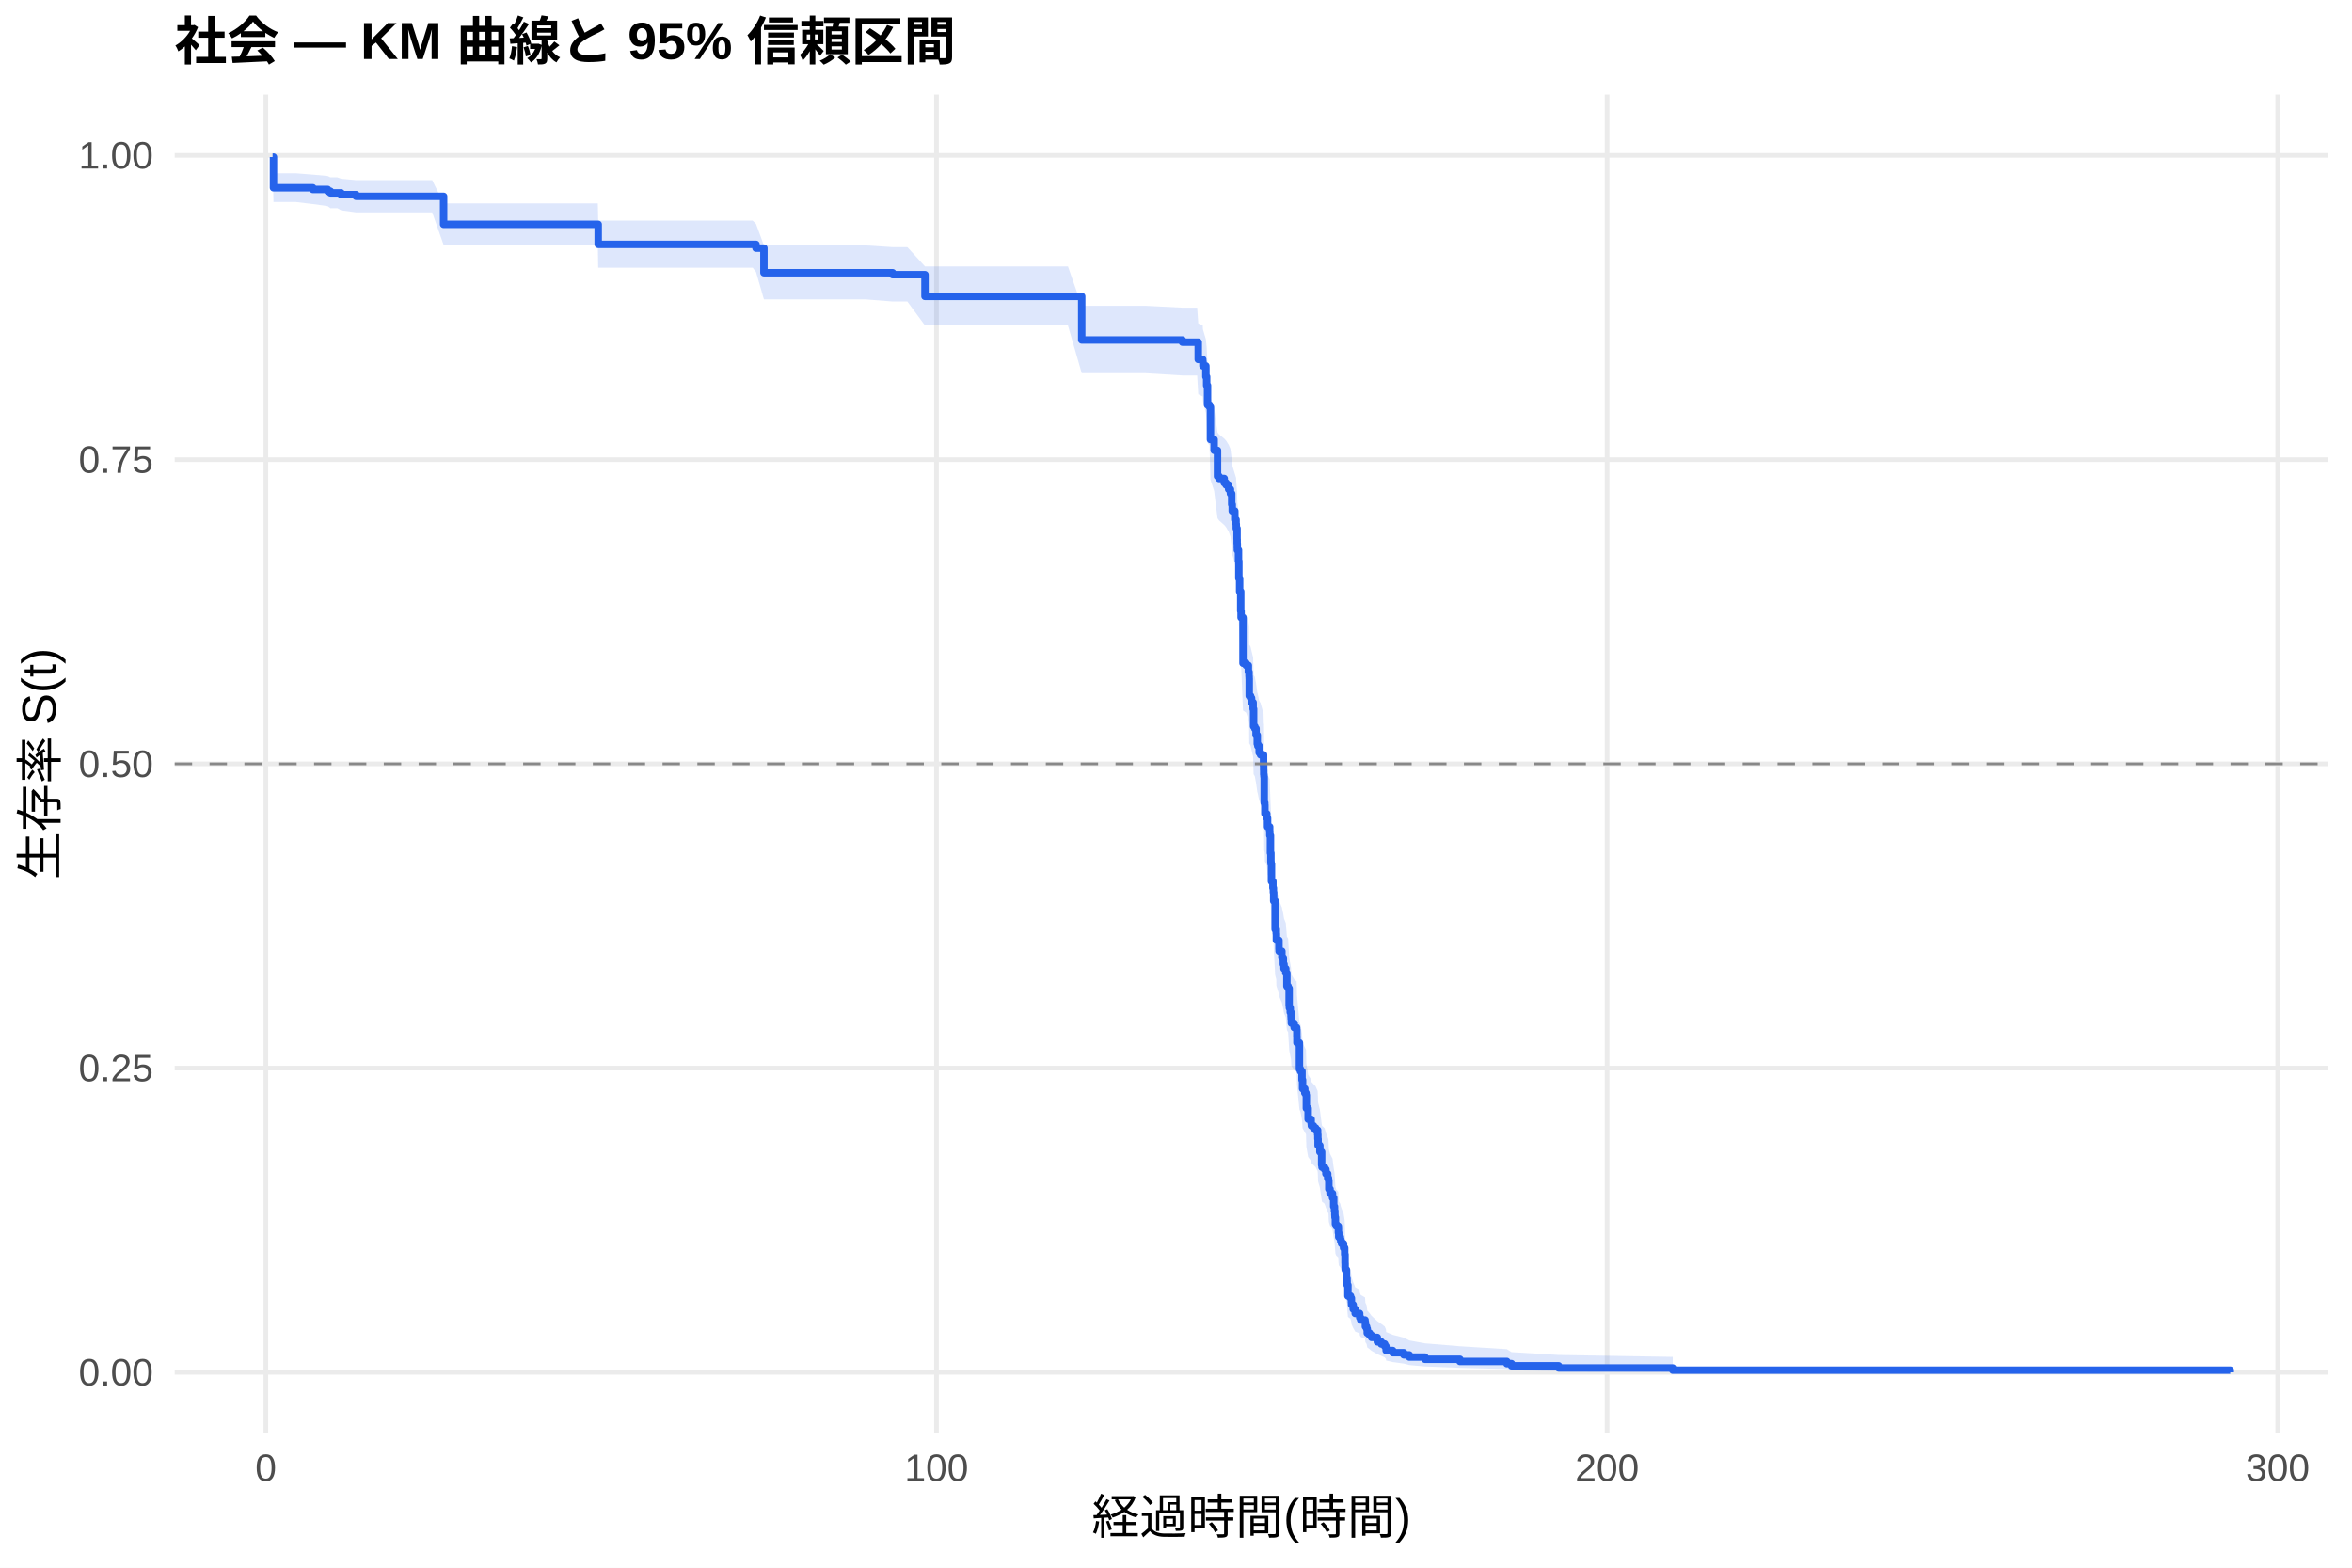
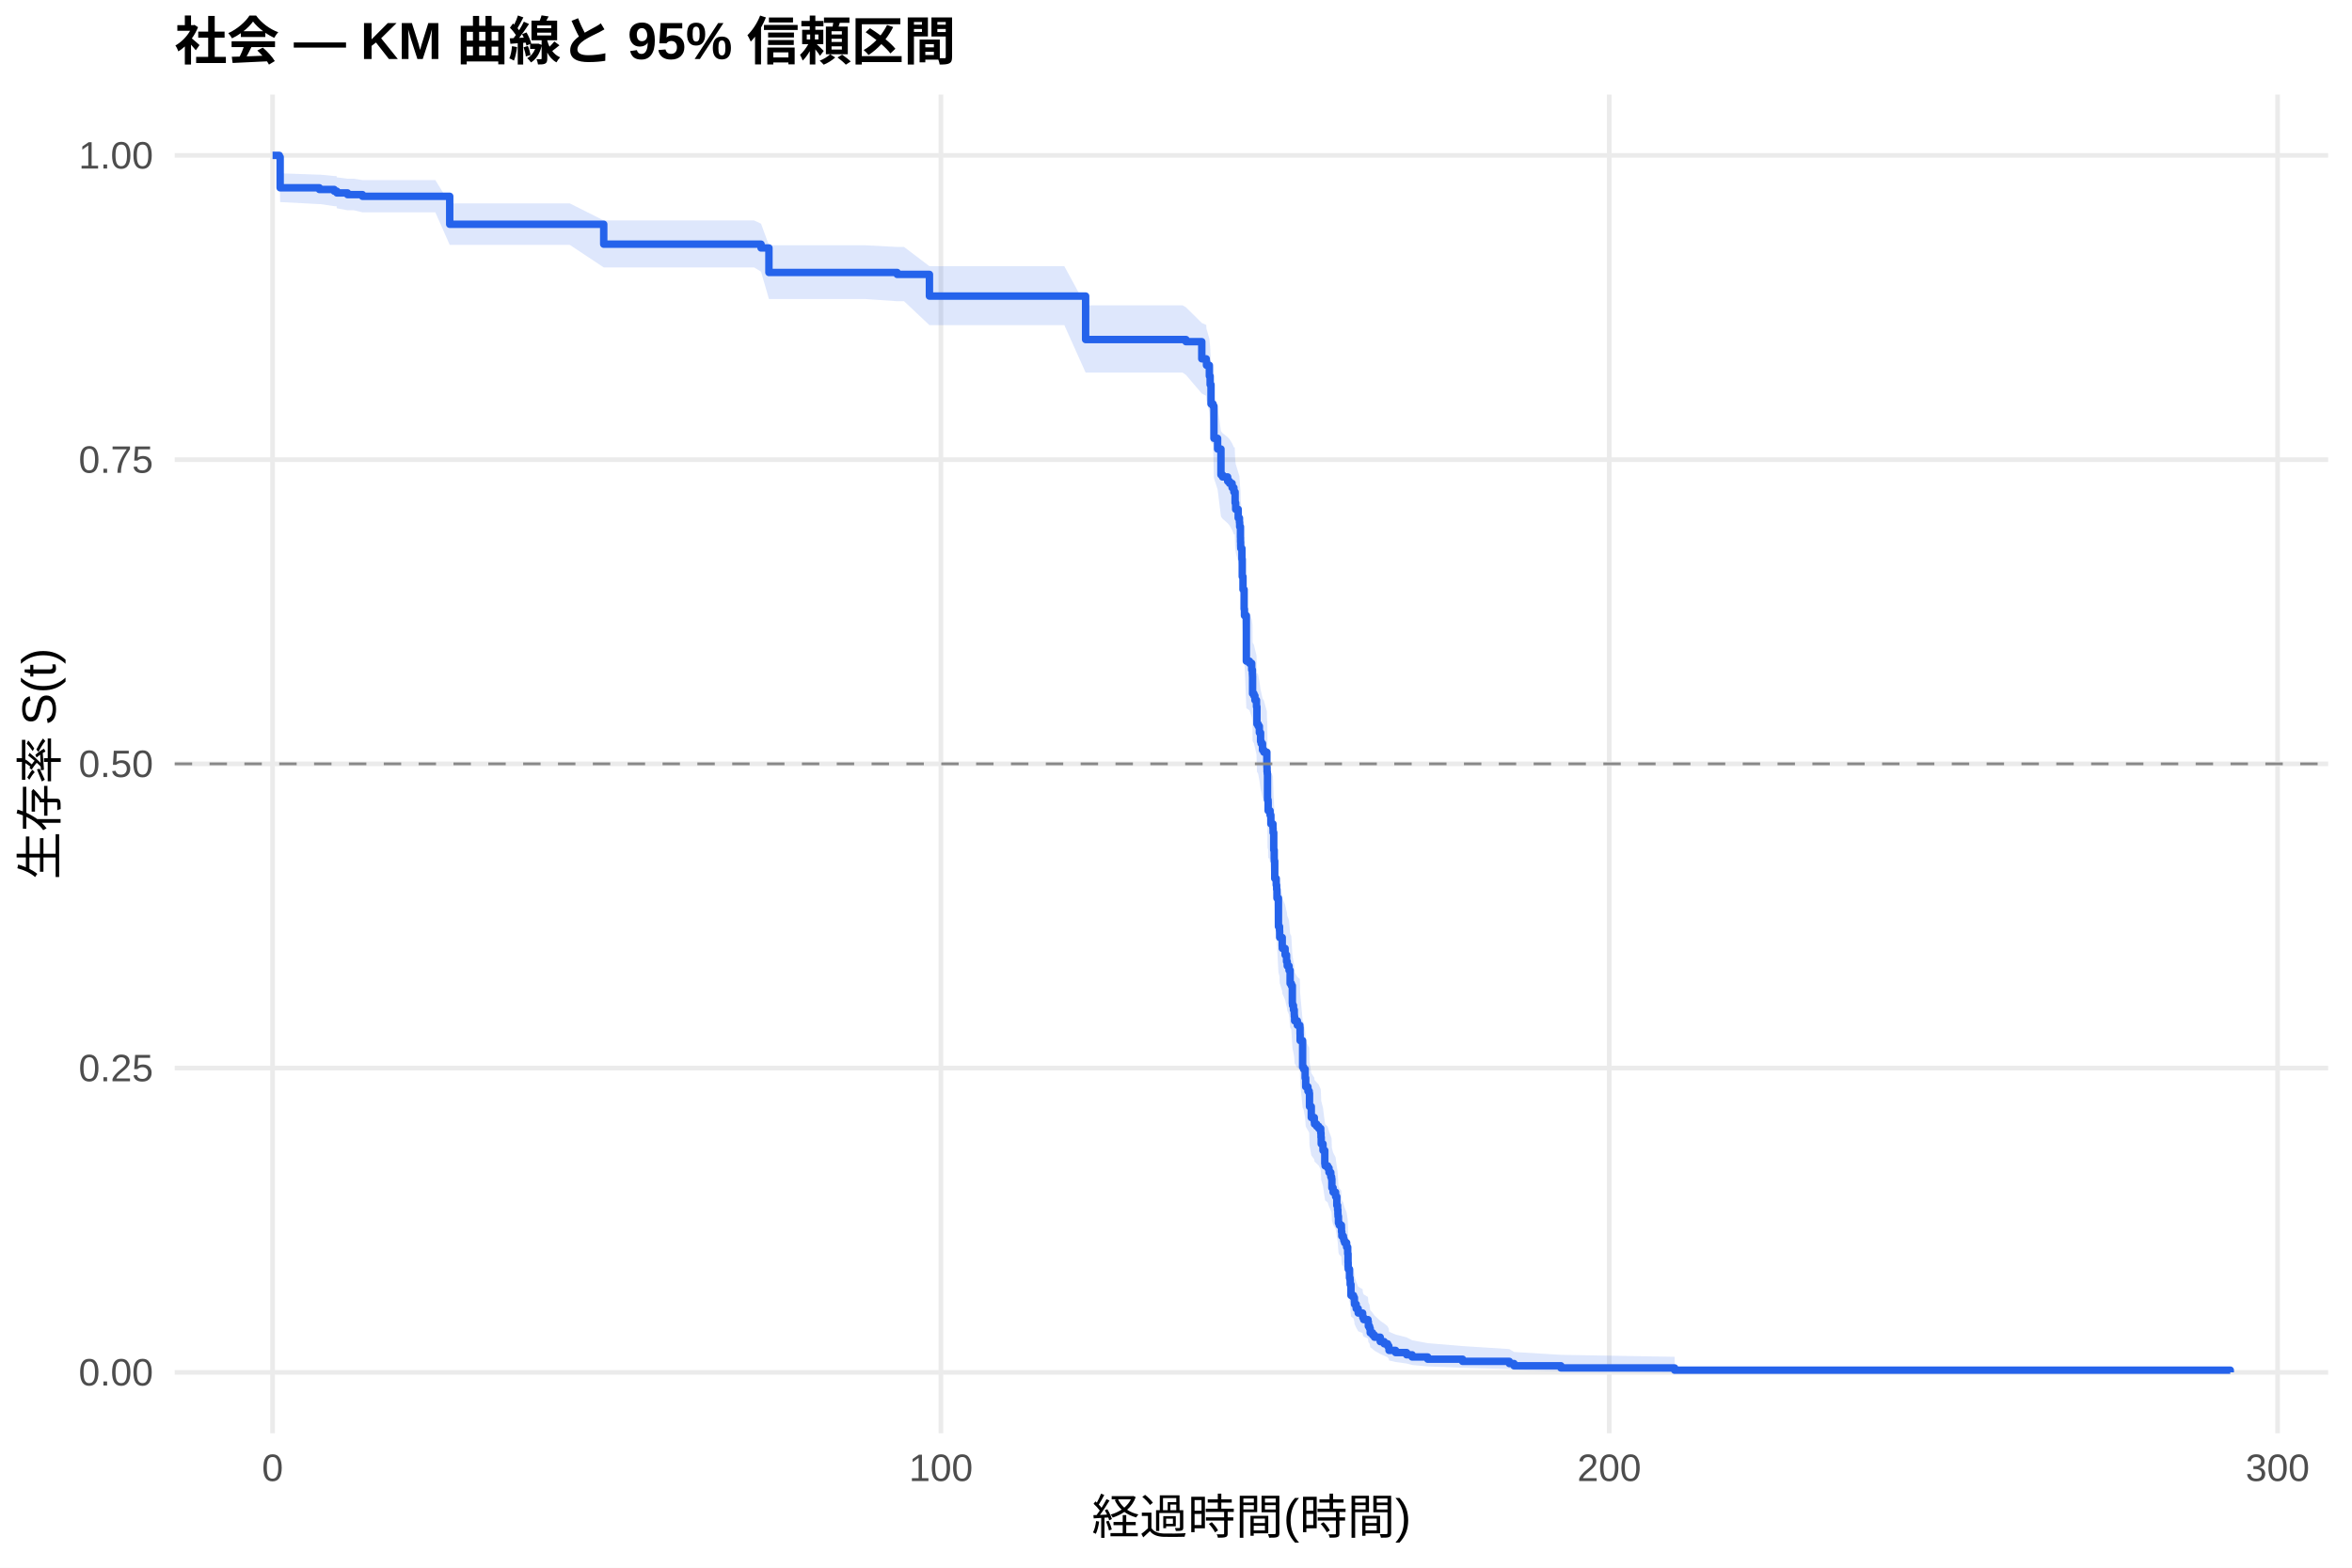
<svg xmlns="http://www.w3.org/2000/svg" width="540.00pt" height="360.00pt" viewBox="0 0 540.00 360.00">
  <g class="svglite">
    <defs>
      <style type="text/css">
    .svglite line, .svglite polyline, .svglite polygon, .svglite path, .svglite rect, .svglite circle {
      fill: none;
      stroke: #000000;
      stroke-linecap: round;
      stroke-linejoin: round;
      stroke-miterlimit: 10.00;
    }
    .svglite text {
      white-space: pre;
    }
    .svglite g.glyphgroup path {
      fill: inherit;
      stroke: none;
    }
  </style>
    </defs>
    <rect width="100%" height="100%" style="stroke: none; fill: #FFFFFF;" />
    <defs>
      <clipPath id="cpMC4wMHw1NDAuMDB8MC4wMHwzNjAuMDA=">
        <rect x="0.00" y="0.00" width="540.00" height="360.00" />
      </clipPath>
    </defs>
    <g clip-path="url(#cpMC4wMHw1NDAuMDB8MC4wMHwzNjAuMDA=)">
      <rect x="0" y="0.00" width="540.00" height="360.00" style="stroke-width: 1.07; stroke: none; fill: #FFFFFF;" />
    </g>
    <defs>
      <clipPath id="cpNDAuMTF8NTM0LjUyfDIxLjcxfDMyOS4xMg==">
        <rect x="40.11" y="21.71" width="494.41" height="307.41" />
      </clipPath>
    </defs>
    <g clip-path="url(#cpNDAuMTF8NTM0LjUyfDIxLjcxfDMyOS4xMg==)">
      <polyline points="40.11,315.14 534.52,315.14 " style="stroke-width: 1.07; stroke: #EBEBEB; stroke-linecap: butt;" />
      <polyline points="40.11,245.28 534.52,245.28 " style="stroke-width: 1.07; stroke: #EBEBEB; stroke-linecap: butt;" />
      <polyline points="40.11,175.41 534.52,175.41 " style="stroke-width: 1.07; stroke: #EBEBEB; stroke-linecap: butt;" />
      <polyline points="40.11,105.55 534.52,105.55 " style="stroke-width: 1.07; stroke: #EBEBEB; stroke-linecap: butt;" />
      <polyline points="40.11,35.68 534.52,35.68 " style="stroke-width: 1.07; stroke: #EBEBEB; stroke-linecap: butt;" />
-       <polyline points="61.04,329.12 61.04,21.71 " style="stroke-width: 1.07; stroke: #EBEBEB; stroke-linecap: butt;" />
-       <polyline points="215.01,329.12 215.01,21.71 " style="stroke-width: 1.07; stroke: #EBEBEB; stroke-linecap: butt;" />
-       <polyline points="368.98,329.12 368.98,21.71 " style="stroke-width: 1.07; stroke: #EBEBEB; stroke-linecap: butt;" />
-       <polyline points="522.95,329.12 522.95,21.71 " style="stroke-width: 1.07; stroke: #EBEBEB; stroke-linecap: butt;" />
-       <polygon points="62.58,35.68 62.79,39.80 64.23,39.80 67.92,39.80 71.82,40.11 71.90,40.11 75.23,40.42 75.85,40.73 77.47,40.73 78.31,41.05 81.75,41.37 82.86,41.37 90.68,41.37 99.23,41.37 101.85,46.71 114.32,46.71 121.66,46.71 129.48,46.71 137.26,46.71 137.34,50.66 142.29,50.66 147.47,50.66 155.66,50.66 164.13,50.66 172.80,50.66 173.57,51.41 175.39,56.36 176.42,56.36 189.69,56.36 198.67,56.36 204.93,56.76 208.32,56.76 212.37,61.18 213.27,61.18 226.59,61.18 235.59,61.18 245.19,61.18 248.35,70.21 248.76,70.21 262.85,70.21 271.47,70.65 274.86,70.65 275.11,74.27 276.14,74.73 276.19,75.64 276.86,77.92 277.04,79.75 277.24,83.89 277.70,84.36 277.91,91.32 278.76,93.66 279.53,99.29 279.89,99.76 281.07,100.71 281.50,101.18 282.09,102.12 282.50,103.07 282.79,105.43 282.81,105.43 282.91,106.86 283.50,108.77 283.79,109.72 283.84,110.68 284.02,113.07 284.04,114.03 284.07,114.99 284.09,115.47 284.35,117.88 284.43,121.73 284.61,124.63 284.86,128.99 284.94,130.45 285.38,140.69 286.10,141.18 286.61,142.65 286.76,143.63 286.79,144.12 286.81,148.05 286.84,148.05 287.12,148.54 287.35,149.53 287.71,151.01 287.82,154.97 288.10,155.46 288.38,156.95 288.66,158.94 288.79,159.43 289.10,160.92 289.41,161.42 290.10,163.91 290.13,164.91 290.15,165.91 290.20,166.40 290.25,172.40 290.38,172.90 290.41,174.91 290.84,175.91 291.02,177.92 291.51,178.93 291.54,179.93 291.69,183.96 291.79,185.98 291.82,186.49 291.92,190.54 292.25,192.06 292.36,193.07 292.43,195.10 292.77,201.72 293.02,202.74 293.05,204.27 293.64,206.32 293.67,206.83 294.31,208.37 294.64,209.90 294.80,210.93 295.21,211.96 295.46,215.04 295.74,215.56 295.98,219.68 296.03,220.20 296.23,221.23 296.41,222.27 296.44,222.79 296.49,223.82 297.13,224.86 297.70,225.38 297.75,226.93 297.77,228.49 298.34,234.75 298.57,235.27 298.93,237.36 299.06,239.46 299.57,240.51 299.85,241.04 299.93,244.20 300.34,246.83 301.03,247.89 301.08,248.42 301.57,248.95 302.06,249.48 302.52,250.54 302.57,251.60 302.62,253.20 303.03,254.79 303.44,258.00 303.52,258.53 304.11,259.07 304.42,260.14 304.83,261.21 305.01,261.75 305.09,263.90 305.37,264.98 305.93,266.06 306.21,268.23 306.39,269.32 306.47,270.40 306.50,270.95 306.60,272.58 306.78,273.13 307.27,273.68 307.29,274.77 307.37,275.87 307.73,276.42 307.83,276.97 308.01,277.52 308.47,278.63 308.73,280.29 308.81,282.51 308.83,283.63 308.86,284.19 309.14,286.44 309.27,287.00 309.29,288.13 309.47,290.98 310.06,291.55 310.27,292.70 310.30,293.28 310.68,294.44 311.14,295.60 312.17,296.18 312.19,296.77 312.40,297.36 313.40,297.95 313.48,299.14 313.76,299.73 313.91,300.94 314.45,301.54 314.89,302.15 316.22,303.38 317.12,304.00 317.92,304.62 318.20,305.25 318.25,305.88 319.76,306.52 322.30,307.17 323.56,307.82 327.15,308.48 335.19,309.15 345.96,309.82 347.04,310.50 357.85,311.15 384.05,311.59 384.05,315.07 357.85,314.89 347.04,314.66 345.96,314.39 335.19,314.10 327.15,313.79 323.56,313.46 322.30,313.13 319.76,312.78 318.25,312.43 318.20,312.07 317.92,311.71 317.12,311.34 316.22,310.96 314.89,310.19 314.45,309.81 313.91,309.42 313.76,308.62 313.48,308.22 313.40,307.42 312.40,307.01 312.19,306.60 312.17,306.19 311.14,305.78 310.68,304.94 310.30,304.11 310.27,303.68 310.06,302.84 309.47,302.41 309.29,300.27 309.27,299.40 309.14,298.97 308.86,297.22 308.83,296.78 308.81,295.90 308.73,294.13 308.47,292.80 308.01,291.91 307.83,291.46 307.73,291.01 307.37,290.56 307.29,289.66 307.27,288.76 306.78,288.31 306.60,287.86 306.50,286.50 306.47,286.05 306.39,285.14 306.21,284.23 305.93,282.40 305.37,281.48 305.09,280.56 305.01,278.72 304.83,278.26 304.42,277.34 304.11,276.41 303.52,275.95 303.44,275.48 303.03,272.70 302.62,271.30 302.57,269.90 302.52,268.96 302.06,268.02 301.57,267.55 301.08,267.09 301.03,266.62 300.34,265.68 299.93,263.32 299.85,260.49 299.57,260.01 299.06,259.07 298.93,257.17 298.57,255.27 298.34,254.79 297.77,249.06 297.75,247.63 297.70,246.19 297.13,245.71 296.49,244.75 296.44,243.79 296.41,243.31 296.23,242.34 296.03,241.38 295.98,240.90 295.74,237.03 295.46,236.55 295.21,233.64 294.80,232.67 294.64,231.70 294.31,230.24 293.67,228.78 293.64,228.30 293.05,226.35 293.02,224.88 292.77,223.91 292.43,217.54 292.36,215.58 292.25,214.60 291.92,213.12 291.82,209.18 291.79,208.68 291.69,206.71 291.54,202.75 291.51,201.76 291.02,200.77 290.84,198.78 290.41,197.79 290.38,195.80 290.25,195.30 290.20,189.32 290.15,188.82 290.13,187.82 290.10,186.82 289.41,184.31 289.10,183.81 288.79,182.30 288.66,181.80 288.38,179.79 288.10,178.28 287.82,177.78 287.71,173.75 287.35,172.24 287.12,171.23 286.84,170.72 286.81,170.72 286.79,166.69 286.76,166.18 286.61,165.17 286.10,163.65 285.38,163.15 284.94,152.48 284.86,150.95 284.61,146.35 284.43,143.28 284.35,139.17 284.09,136.60 284.07,136.08 284.04,135.05 284.02,134.02 283.84,131.44 283.79,130.40 283.50,129.37 282.91,127.29 282.81,125.73 282.79,125.73 282.50,123.15 282.09,122.11 281.50,121.07 281.07,120.55 279.89,119.52 279.53,119.00 278.76,112.74 277.91,110.13 277.70,102.23 277.24,101.71 277.04,96.93 276.86,94.80 276.19,92.13 276.14,91.06 275.11,90.53 274.86,86.22 271.47,86.22 262.85,85.69 248.76,85.69 248.35,85.69 245.19,74.74 235.59,74.74 226.59,74.74 213.27,74.74 212.37,74.74 208.32,69.24 204.93,69.24 198.67,68.74 189.69,68.74 176.42,68.74 175.39,68.74 173.57,62.45 172.80,61.47 164.13,61.47 155.66,61.47 147.47,61.47 142.29,61.47 137.34,61.47 137.26,56.25 129.48,56.25 121.66,56.25 114.32,56.25 101.85,56.25 99.23,48.77 90.68,48.77 82.86,48.77 81.75,48.77 78.31,48.30 77.47,47.82 75.85,47.82 75.23,47.35 71.90,46.87 71.82,46.87 67.92,46.40 64.23,46.40 62.79,46.40 62.58,36.84 " style="stroke-width: 0.00; stroke: none; stroke-linecap: butt; fill: #2563EB; fill-opacity: 0.15;" />
-       <polyline points="62.58,35.68 62.79,39.80 64.23,39.80 67.92,39.80 71.82,40.11 71.90,40.11 75.23,40.42 75.85,40.73 77.47,40.73 78.31,41.05 81.75,41.37 82.86,41.37 90.68,41.37 99.23,41.37 101.85,46.71 114.32,46.71 121.66,46.71 129.48,46.71 137.26,46.71 137.34,50.66 142.29,50.66 147.47,50.66 155.66,50.66 164.13,50.66 172.80,50.66 173.57,51.41 175.39,56.36 176.42,56.36 189.69,56.36 198.67,56.36 204.93,56.76 208.32,56.76 212.37,61.18 213.27,61.18 226.59,61.18 235.59,61.18 245.19,61.18 248.35,70.21 248.76,70.21 262.85,70.21 271.47,70.65 274.86,70.65 275.11,74.27 276.14,74.73 276.19,75.64 276.86,77.92 277.04,79.75 277.24,83.89 277.70,84.36 277.91,91.32 278.76,93.66 279.53,99.29 279.89,99.76 281.07,100.71 281.50,101.18 282.09,102.12 282.50,103.07 282.79,105.43 282.81,105.43 282.91,106.86 283.50,108.77 283.79,109.72 283.84,110.68 284.02,113.07 284.04,114.03 284.07,114.99 284.09,115.47 284.35,117.88 284.43,121.73 284.61,124.63 284.86,128.99 284.94,130.45 285.38,140.69 286.10,141.18 286.61,142.65 286.76,143.63 286.79,144.12 286.81,148.05 286.84,148.05 287.12,148.54 287.35,149.53 287.71,151.01 287.82,154.97 288.10,155.46 288.38,156.95 288.66,158.94 288.79,159.43 289.10,160.92 289.41,161.42 290.10,163.91 290.13,164.91 290.15,165.91 290.20,166.40 290.25,172.40 290.38,172.90 290.41,174.91 290.84,175.91 291.02,177.92 291.51,178.93 291.54,179.93 291.69,183.96 291.79,185.98 291.82,186.49 291.92,190.54 292.25,192.06 292.36,193.07 292.43,195.10 292.77,201.72 293.02,202.74 293.05,204.27 293.64,206.32 293.67,206.83 294.31,208.37 294.64,209.90 294.80,210.93 295.21,211.96 295.46,215.04 295.74,215.56 295.98,219.68 296.03,220.20 296.23,221.23 296.41,222.27 296.44,222.79 296.49,223.82 297.13,224.86 297.70,225.38 297.75,226.93 297.77,228.49 298.34,234.75 298.57,235.27 298.93,237.36 299.06,239.46 299.57,240.51 299.85,241.04 299.93,244.20 300.34,246.83 301.03,247.89 301.08,248.42 301.57,248.95 302.06,249.48 302.52,250.54 302.57,251.60 302.62,253.20 303.03,254.79 303.44,258.00 303.52,258.53 304.11,259.07 304.42,260.14 304.83,261.21 305.01,261.75 305.09,263.90 305.37,264.98 305.93,266.06 306.21,268.23 306.39,269.32 306.47,270.40 306.50,270.95 306.60,272.58 306.78,273.13 307.27,273.68 307.29,274.77 307.37,275.87 307.73,276.42 307.83,276.97 308.01,277.52 308.47,278.63 308.73,280.29 308.81,282.51 308.83,283.63 308.86,284.19 309.14,286.44 309.27,287.00 309.29,288.13 309.47,290.98 310.06,291.55 310.27,292.70 310.30,293.28 310.68,294.44 311.14,295.60 312.17,296.18 312.19,296.77 312.40,297.36 313.40,297.95 313.48,299.14 313.76,299.73 313.91,300.94 314.45,301.54 314.89,302.15 316.22,303.38 317.12,304.00 317.92,304.62 318.20,305.25 318.25,305.88 319.76,306.52 322.30,307.17 323.56,307.82 327.15,308.48 335.19,309.15 345.96,309.82 347.04,310.50 357.85,311.15 384.05,311.59 " style="stroke-width: 1.07; stroke: none; stroke-linecap: butt;" />
-       <polyline points="384.05,315.07 357.85,314.89 347.04,314.66 345.96,314.39 335.19,314.10 327.15,313.79 323.56,313.46 322.30,313.13 319.76,312.78 318.25,312.43 318.20,312.07 317.92,311.71 317.12,311.34 316.22,310.96 314.89,310.19 314.45,309.81 313.91,309.42 313.76,308.62 313.48,308.22 313.40,307.42 312.40,307.01 312.19,306.60 312.17,306.19 311.14,305.78 310.68,304.94 310.30,304.11 310.27,303.68 310.06,302.84 309.47,302.41 309.29,300.27 309.27,299.40 309.14,298.97 308.86,297.22 308.83,296.78 308.81,295.90 308.73,294.13 308.47,292.80 308.01,291.91 307.83,291.46 307.73,291.01 307.37,290.56 307.29,289.66 307.27,288.76 306.78,288.31 306.60,287.86 306.50,286.50 306.47,286.05 306.39,285.14 306.21,284.23 305.93,282.40 305.37,281.48 305.09,280.56 305.01,278.72 304.83,278.26 304.42,277.34 304.11,276.41 303.52,275.95 303.44,275.48 303.03,272.70 302.62,271.30 302.57,269.90 302.52,268.96 302.06,268.02 301.57,267.55 301.08,267.09 301.03,266.62 300.34,265.68 299.93,263.32 299.85,260.49 299.57,260.01 299.06,259.07 298.93,257.17 298.57,255.27 298.34,254.79 297.77,249.06 297.75,247.63 297.70,246.19 297.13,245.71 296.49,244.75 296.44,243.79 296.41,243.31 296.23,242.34 296.03,241.38 295.98,240.90 295.74,237.03 295.46,236.55 295.21,233.64 294.80,232.67 294.64,231.70 294.31,230.24 293.67,228.78 293.64,228.30 293.05,226.35 293.02,224.88 292.77,223.91 292.43,217.54 292.36,215.58 292.25,214.60 291.92,213.12 291.82,209.18 291.79,208.68 291.69,206.71 291.54,202.75 291.51,201.76 291.02,200.77 290.84,198.78 290.41,197.79 290.38,195.80 290.25,195.30 290.20,189.32 290.15,188.82 290.13,187.82 290.10,186.82 289.41,184.31 289.10,183.81 288.79,182.30 288.66,181.80 288.38,179.79 288.10,178.28 287.82,177.78 287.71,173.75 287.35,172.24 287.12,171.23 286.84,170.72 286.81,170.72 286.79,166.69 286.76,166.18 286.61,165.17 286.10,163.65 285.38,163.15 284.94,152.48 284.86,150.95 284.61,146.35 284.43,143.28 284.35,139.17 284.09,136.60 284.07,136.08 284.04,135.05 284.02,134.02 283.84,131.44 283.79,130.40 283.50,129.37 282.91,127.29 282.81,125.73 282.79,125.73 282.50,123.15 282.09,122.11 281.50,121.07 281.07,120.55 279.89,119.52 279.53,119.00 278.76,112.74 277.91,110.13 277.70,102.23 277.24,101.71 277.04,96.93 276.86,94.80 276.19,92.13 276.14,91.06 275.11,90.53 274.86,86.22 271.47,86.22 262.85,85.69 248.76,85.69 248.35,85.69 245.19,74.74 235.59,74.74 226.59,74.74 213.27,74.74 212.37,74.74 208.32,69.24 204.93,69.24 198.67,68.74 189.69,68.74 176.42,68.74 175.39,68.74 173.57,62.45 172.80,61.47 164.13,61.47 155.66,61.47 147.47,61.47 142.29,61.47 137.34,61.47 137.26,56.25 129.48,56.25 121.66,56.25 114.32,56.25 101.85,56.25 99.23,48.77 90.68,48.77 82.86,48.77 81.75,48.77 78.31,48.30 77.47,47.82 75.85,47.82 75.23,47.35 71.90,46.87 71.82,46.87 67.92,46.40 64.23,46.40 62.79,46.40 62.58,36.84 " style="stroke-width: 1.07; stroke: none; stroke-linecap: butt;" />
-       <polyline points="62.58,36.07 62.79,36.07 62.79,43.12 64.23,43.12 64.23,43.12 67.92,43.12 67.92,43.12 71.82,43.12 71.82,43.51 71.90,43.51 71.90,43.51 75.23,43.51 75.23,43.91 75.85,43.91 75.85,44.30 77.47,44.30 77.47,44.30 78.31,44.30 78.31,44.70 81.75,44.70 81.75,45.09 82.86,45.09 82.86,45.09 90.68,45.09 90.68,45.09 99.23,45.09 99.23,45.09 101.85,45.09 101.85,51.52 114.32,51.52 114.32,51.52 121.66,51.52 121.66,51.52 129.48,51.52 129.48,51.52 137.26,51.52 137.26,51.52 137.34,51.52 137.34,56.12 142.29,56.12 142.29,56.12 147.47,56.12 147.47,56.12 155.66,56.12 155.66,56.12 164.13,56.12 164.13,56.12 172.80,56.12 172.80,56.12 173.57,56.12 173.57,56.99 175.39,56.99 175.39,62.63 176.42,62.63 176.42,62.63 189.69,62.63 189.69,62.63 198.67,62.63 198.67,62.63 204.93,62.63 204.93,63.08 208.32,63.08 208.32,63.08 212.37,63.08 212.37,68.06 213.27,68.06 213.27,68.06 226.59,68.06 226.59,68.06 235.59,68.06 235.59,68.06 245.19,68.06 245.19,68.06 248.35,68.06 248.35,78.07 248.76,78.07 248.76,78.07 262.85,78.07 262.85,78.07 271.47,78.07 271.47,78.57 274.86,78.57 274.86,78.57 275.11,78.57 275.11,82.54 276.14,82.54 276.14,83.04 276.19,83.04 276.19,84.03 276.86,84.03 276.86,86.52 277.04,86.52 277.04,88.51 277.24,88.51 277.24,92.98 277.70,92.98 277.70,93.48 277.91,93.48 277.91,100.93 278.76,100.93 278.76,103.42 279.53,103.42 279.53,109.38 279.89,109.38 279.89,109.88 281.07,109.88 281.07,110.87 281.50,110.87 281.50,111.37 282.09,111.37 282.09,112.36 282.50,112.36 282.50,113.36 282.79,113.36 282.79,115.84 282.81,115.84 282.81,115.84 282.91,115.84 282.91,117.34 283.50,117.34 283.50,119.34 283.79,119.34 283.79,120.34 283.84,120.34 283.84,121.34 284.02,121.34 284.02,123.83 284.04,123.83 284.04,124.83 284.07,124.83 284.07,125.83 284.09,125.83 284.09,126.33 284.35,126.33 284.35,128.83 284.43,128.83 284.43,132.82 284.61,132.82 284.61,135.82 284.86,135.82 284.86,140.32 284.94,140.32 284.94,141.82 285.38,141.82 285.38,152.30 286.10,152.30 286.10,152.80 286.61,152.80 286.61,154.30 286.76,154.30 286.76,155.30 286.79,155.30 286.79,155.80 286.81,155.80 286.81,159.80 286.84,159.80 286.84,159.80 287.12,159.80 287.12,160.30 287.35,160.30 287.35,161.30 287.71,161.30 287.71,162.80 287.82,162.80 287.82,166.81 288.10,166.81 288.10,167.31 288.38,167.31 288.38,168.82 288.66,168.82 288.66,170.82 288.79,170.82 288.79,171.32 289.10,171.32 289.10,172.83 289.41,172.83 289.41,173.33 290.10,173.33 290.10,175.83 290.13,175.83 290.13,176.84 290.15,176.84 290.15,177.84 290.20,177.84 290.20,178.34 290.25,178.34 290.25,184.35 290.38,184.35 290.38,184.85 290.41,184.85 290.41,186.86 290.84,186.86 290.84,187.86 291.02,187.86 291.02,189.86 291.51,189.86 291.51,190.87 291.54,190.87 291.54,191.87 291.69,191.87 291.69,195.88 291.79,195.88 291.79,197.88 291.82,197.88 291.82,198.38 291.92,198.38 291.92,202.39 292.25,202.39 292.25,203.90 292.36,203.90 292.36,204.90 292.43,204.90 292.43,206.90 292.77,206.90 292.77,213.42 293.02,213.42 293.02,214.42 293.05,214.42 293.05,215.92 293.64,215.92 293.64,217.93 293.67,217.93 293.67,218.43 294.31,218.43 294.31,219.93 294.64,219.93 294.64,221.43 294.80,221.43 294.80,222.44 295.21,222.44 295.21,223.44 295.46,223.44 295.46,226.45 295.74,226.45 295.74,226.95 295.98,226.95 295.98,230.96 296.03,230.96 296.03,231.46 296.23,231.46 296.23,232.46 296.41,232.46 296.41,233.46 296.44,233.46 296.44,233.96 296.49,233.96 296.49,234.96 297.13,234.96 297.13,235.97 297.70,235.97 297.70,236.47 297.75,236.47 297.75,237.97 297.77,237.97 297.77,239.47 298.34,239.47 298.34,245.49 298.57,245.49 298.57,245.99 298.93,245.99 298.93,247.99 299.06,247.99 299.06,250.00 299.57,250.00 299.57,251.00 299.85,251.00 299.85,251.50 299.93,251.50 299.93,254.51 300.34,254.51 300.34,257.01 301.03,257.01 301.03,258.02 301.08,258.02 301.08,258.52 301.57,258.52 301.57,259.02 302.06,259.02 302.06,259.52 302.52,259.52 302.52,260.52 302.57,260.52 302.57,261.52 302.62,261.52 302.62,263.03 303.03,263.03 303.03,264.53 303.44,264.53 303.44,267.54 303.52,267.54 303.52,268.04 304.11,268.04 304.11,268.54 304.42,268.54 304.42,269.54 304.83,269.54 304.83,270.54 305.01,270.54 305.01,271.04 305.09,271.04 305.09,273.05 305.37,273.05 305.37,274.05 305.93,274.05 305.93,275.05 306.21,275.05 306.21,277.06 306.39,277.06 306.39,278.06 306.47,278.06 306.47,279.06 306.50,279.06 306.50,279.56 306.60,279.56 306.60,281.07 306.78,281.07 306.78,281.57 307.27,281.57 307.27,282.07 307.29,282.07 307.29,283.07 307.37,283.07 307.37,284.07 307.73,284.07 307.73,284.57 307.83,284.57 307.83,285.08 308.01,285.08 308.01,285.58 308.47,285.58 308.47,286.58 308.73,286.58 308.73,288.08 308.81,288.08 308.81,290.09 308.83,290.09 308.83,291.09 308.86,291.09 308.86,291.59 309.14,291.59 309.14,293.59 309.27,293.59 309.27,294.10 309.29,294.10 309.29,295.10 309.47,295.10 309.47,297.60 310.06,297.60 310.06,298.10 310.27,298.10 310.27,299.11 310.30,299.11 310.30,299.61 310.68,299.61 310.68,300.61 311.14,300.61 311.14,301.61 312.17,301.61 312.17,302.11 312.19,302.11 312.19,302.61 312.40,302.61 312.40,303.12 313.40,303.12 313.40,303.62 313.48,303.62 313.48,304.62 313.76,304.62 313.76,305.12 313.91,305.12 313.91,306.12 314.45,306.12 314.45,306.62 314.89,306.62 314.89,307.12 316.22,307.12 316.22,308.13 317.12,308.13 317.12,308.63 317.92,308.63 317.92,309.13 318.20,309.13 318.20,309.63 318.25,309.63 318.25,310.13 319.76,310.13 319.76,310.63 322.30,310.63 322.30,311.13 323.56,311.13 323.56,311.63 327.15,311.63 327.15,312.14 335.19,312.14 335.19,312.64 345.96,312.64 345.96,313.14 347.04,313.14 347.04,313.64 357.85,313.64 357.85,314.14 384.05,314.14 384.05,314.64 512.05,314.64 512.05,315.14 " style="stroke-width: 1.71; stroke: #2563EB; stroke-linecap: butt;" />
+       <polyline points="62.58,329.12 62.58,21.71 " style="stroke-width: 1.07; stroke: #EBEBEB; stroke-linecap: butt;" />
+       <polyline points="216.03,329.12 216.03,21.71 " style="stroke-width: 1.07; stroke: #EBEBEB; stroke-linecap: butt;" />
+       <polyline points="369.47,329.12 369.47,21.71 " style="stroke-width: 1.07; stroke: #EBEBEB; stroke-linecap: butt;" />
+       <polyline points="522.92,329.12 522.92,21.71 " style="stroke-width: 1.07; stroke: #EBEBEB; stroke-linecap: butt;" />
+       <polygon points="62.58,35.68 64.12,35.68 64.32,39.80 73.32,40.11 73.58,40.11 76.73,40.42 77.26,40.42 77.34,40.73 79.79,41.04 81.23,41.04 83.22,41.36 86.78,41.36 92.15,41.36 99.95,41.36 103.25,46.70 108.46,46.70 123.50,46.70 130.81,46.70 138.61,50.62 146.36,50.62 151.38,50.62 156.54,50.62 164.70,50.62 173.14,50.62 174.73,51.37 176.54,56.32 181.78,56.32 185.39,56.32 198.61,56.32 205.98,56.71 207.56,56.71 213.39,61.13 217.18,61.13 222.11,61.13 235.39,61.13 244.36,61.13 249.25,70.12 253.93,70.12 257.48,70.12 271.52,70.12 272.29,70.57 275.92,74.16 276.94,74.61 277.00,75.51 277.66,77.78 277.84,79.60 278.04,83.71 278.50,84.17 278.71,91.08 279.55,93.40 280.32,98.99 280.68,99.46 281.86,100.39 282.29,100.86 282.88,101.80 283.29,102.73 283.49,102.73 283.57,105.10 283.70,106.52 284.28,108.43 284.57,109.38 284.62,110.33 284.80,112.72 284.82,113.67 284.85,114.63 284.87,115.11 285.13,117.50 285.21,121.34 285.38,124.23 285.64,128.58 285.72,130.03 286.15,140.24 286.87,140.72 287.38,142.19 287.53,143.16 287.56,143.65 287.58,147.57 287.89,148.06 288.12,149.04 288.48,150.51 288.58,154.44 288.86,154.94 289.14,156.41 289.42,158.39 289.55,158.88 289.86,160.36 290.17,160.86 290.86,163.33 290.88,164.32 290.91,165.31 290.96,165.81 291.01,171.77 291.14,172.26 291.16,174.26 291.42,174.26 291.60,175.26 291.78,177.27 292.26,178.28 292.29,179.28 292.44,183.31 292.55,185.33 292.57,185.84 292.67,189.89 293.01,191.41 293.11,192.43 293.18,194.46 293.52,201.08 293.77,202.10 293.80,203.63 294.39,205.68 294.41,206.19 295.05,207.73 295.38,209.27 295.43,209.27 295.54,210.30 295.95,211.33 296.20,214.43 296.48,214.95 296.71,219.10 296.76,219.62 296.97,220.66 297.15,221.70 297.17,222.22 297.23,223.26 297.86,224.31 298.43,224.83 298.48,226.39 298.50,227.96 299.07,234.25 299.30,234.78 299.65,236.88 299.78,238.99 300.29,240.05 300.58,240.58 300.65,243.75 301.06,246.41 301.75,247.47 301.80,248.00 302.29,248.54 302.77,249.07 303.23,250.14 303.29,251.20 303.34,252.81 303.75,254.41 304.16,257.64 304.23,258.17 304.82,258.71 305.13,259.79 305.54,260.87 305.72,261.41 305.79,263.58 306.07,264.66 306.64,265.75 306.92,267.93 307.10,269.02 307.17,270.12 307.20,270.67 307.30,272.31 307.48,272.86 307.97,273.41 307.99,274.52 308.07,275.62 308.43,276.17 308.53,276.73 308.71,277.28 309.17,278.39 309.42,280.06 309.50,282.30 309.53,283.43 309.55,283.99 309.83,286.25 309.96,286.82 309.99,287.96 310.17,290.82 310.75,291.40 310.96,292.55 310.98,293.14 311.37,294.30 311.83,295.47 312.85,296.06 312.88,296.65 313.08,297.24 314.08,297.84 314.16,299.03 314.44,299.63 314.59,300.84 315.13,301.45 315.56,302.06 316.89,303.30 317.79,303.92 318.58,304.55 318.86,305.18 318.91,305.82 320.42,306.46 322.95,307.11 324.21,307.77 327.79,308.44 335.79,309.11 346.53,309.79 347.61,310.46 358.37,311.12 384.48,311.57 384.48,315.07 358.37,314.89 347.61,314.65 346.53,314.38 335.79,314.09 327.79,313.78 324.21,313.45 322.95,313.11 320.42,312.77 318.91,312.41 318.86,312.05 318.58,311.68 317.79,311.31 316.89,310.93 315.56,310.16 315.13,309.77 314.59,309.38 314.44,308.58 314.16,308.18 314.08,307.36 313.08,306.95 312.88,306.54 312.85,306.13 311.83,305.71 311.37,304.87 310.98,304.03 310.96,303.60 310.75,302.75 310.17,302.32 309.99,300.16 309.96,299.29 309.83,298.85 309.55,297.09 309.53,296.65 309.50,295.77 309.42,293.98 309.17,292.64 308.71,291.74 308.53,291.29 308.43,290.84 308.07,290.39 307.99,289.48 307.97,288.57 307.48,288.12 307.30,287.66 307.20,286.29 307.17,285.84 307.10,284.92 306.92,284.00 306.64,282.16 306.07,281.24 305.79,280.31 305.72,278.46 305.54,277.99 305.13,277.06 304.82,276.13 304.23,275.66 304.16,275.20 303.75,272.39 303.34,270.98 303.29,269.57 303.23,268.62 302.77,267.68 302.29,267.21 301.80,266.74 301.75,266.26 301.06,265.32 300.65,262.94 300.58,260.09 300.29,259.61 299.78,258.66 299.65,256.74 299.30,254.83 299.07,254.35 298.50,248.58 298.48,247.13 298.43,245.68 297.86,245.19 297.23,244.23 297.17,243.26 297.15,242.77 296.97,241.80 296.76,240.83 296.71,240.34 296.48,236.45 296.20,235.96 295.95,233.03 295.54,232.05 295.43,231.08 295.38,231.08 295.05,229.61 294.41,228.15 294.39,227.66 293.80,225.71 293.77,224.24 293.52,223.26 293.18,216.89 293.11,214.92 293.01,213.93 292.67,212.45 292.57,208.50 292.55,208.01 292.44,206.03 292.29,202.06 292.26,201.07 291.78,200.07 291.60,198.08 291.42,197.08 291.16,197.08 291.14,195.11 291.01,194.61 290.96,188.66 290.91,188.17 290.88,187.17 290.86,186.18 290.17,183.69 289.86,183.19 289.55,181.70 289.42,181.20 289.14,179.20 288.86,177.70 288.58,177.20 288.48,173.19 288.12,171.69 287.89,170.68 287.58,170.18 287.56,166.16 287.53,165.66 287.38,164.65 286.87,163.13 286.15,162.63 285.72,151.99 285.64,150.47 285.38,145.88 285.21,142.82 285.13,138.72 284.87,136.15 284.85,135.64 284.82,134.61 284.80,133.58 284.62,131.01 284.57,129.97 284.28,128.94 283.70,126.87 283.57,125.32 283.49,122.72 283.29,122.72 282.88,121.70 282.29,120.67 281.86,120.15 280.68,119.12 280.32,118.61 279.55,112.40 278.71,109.81 278.50,101.98 278.04,101.45 277.84,96.72 277.66,94.61 277.00,91.96 276.94,90.90 275.92,90.37 272.29,86.10 271.52,85.56 257.48,85.56 253.93,85.56 249.25,85.56 244.36,74.66 235.39,74.66 222.11,74.66 217.18,74.66 213.39,74.66 207.56,69.17 205.98,69.17 198.61,68.67 185.39,68.67 181.78,68.67 176.54,68.67 174.73,62.39 173.14,61.41 164.70,61.41 156.54,61.41 151.38,61.41 146.36,61.41 138.61,61.41 130.81,56.23 123.50,56.23 108.46,56.23 103.25,56.23 99.95,48.76 92.15,48.76 86.78,48.76 83.22,48.76 81.23,48.29 79.79,48.29 77.34,47.82 77.26,47.34 76.73,47.34 73.58,46.87 73.32,46.87 64.32,46.40 64.12,36.84 62.58,35.68 " style="stroke-width: 0.00; stroke: none; stroke-linecap: butt; fill: #2563EB; fill-opacity: 0.15;" />
+       <polyline points="62.58,35.68 64.12,35.68 64.32,39.80 73.32,40.11 73.58,40.11 76.73,40.42 77.26,40.42 77.34,40.73 79.79,41.04 81.23,41.04 83.22,41.36 86.78,41.36 92.15,41.36 99.95,41.36 103.25,46.70 108.46,46.70 123.50,46.70 130.81,46.70 138.61,50.62 146.36,50.62 151.38,50.62 156.54,50.62 164.70,50.62 173.14,50.62 174.73,51.37 176.54,56.32 181.78,56.32 185.39,56.32 198.61,56.32 205.98,56.71 207.56,56.71 213.39,61.13 217.18,61.13 222.11,61.13 235.39,61.13 244.36,61.13 249.25,70.12 253.93,70.12 257.48,70.12 271.52,70.12 272.29,70.57 275.92,74.16 276.94,74.61 277.00,75.51 277.66,77.78 277.84,79.60 278.04,83.71 278.50,84.17 278.71,91.08 279.55,93.40 280.32,98.99 280.68,99.46 281.86,100.39 282.29,100.86 282.88,101.80 283.29,102.73 283.49,102.73 283.57,105.10 283.70,106.52 284.28,108.43 284.57,109.38 284.62,110.33 284.80,112.72 284.82,113.67 284.85,114.63 284.87,115.11 285.13,117.50 285.21,121.34 285.38,124.23 285.64,128.58 285.72,130.03 286.15,140.24 286.87,140.72 287.38,142.19 287.53,143.16 287.56,143.65 287.58,147.57 287.89,148.06 288.12,149.04 288.48,150.51 288.58,154.44 288.86,154.94 289.14,156.41 289.42,158.39 289.55,158.88 289.86,160.36 290.17,160.86 290.86,163.33 290.88,164.32 290.91,165.31 290.96,165.81 291.01,171.77 291.14,172.26 291.16,174.26 291.42,174.26 291.60,175.26 291.78,177.27 292.26,178.28 292.29,179.28 292.44,183.31 292.55,185.33 292.57,185.84 292.67,189.89 293.01,191.41 293.11,192.43 293.18,194.46 293.52,201.08 293.77,202.10 293.80,203.63 294.39,205.68 294.41,206.19 295.05,207.73 295.38,209.27 295.43,209.27 295.54,210.30 295.95,211.33 296.20,214.43 296.48,214.95 296.71,219.10 296.76,219.62 296.97,220.66 297.15,221.70 297.17,222.22 297.23,223.26 297.86,224.31 298.43,224.83 298.48,226.39 298.50,227.96 299.07,234.25 299.30,234.78 299.65,236.88 299.78,238.99 300.29,240.05 300.58,240.58 300.65,243.75 301.06,246.41 301.75,247.47 301.80,248.00 302.29,248.54 302.77,249.07 303.23,250.14 303.29,251.20 303.34,252.81 303.75,254.41 304.16,257.64 304.23,258.17 304.82,258.71 305.13,259.79 305.54,260.87 305.72,261.41 305.79,263.58 306.07,264.66 306.64,265.75 306.92,267.93 307.10,269.02 307.17,270.12 307.20,270.67 307.30,272.31 307.48,272.86 307.97,273.41 307.99,274.52 308.07,275.62 308.43,276.17 308.53,276.73 308.71,277.28 309.17,278.39 309.42,280.06 309.50,282.30 309.53,283.43 309.55,283.99 309.83,286.25 309.96,286.82 309.99,287.96 310.17,290.82 310.75,291.40 310.96,292.55 310.98,293.14 311.37,294.30 311.83,295.47 312.85,296.06 312.88,296.65 313.08,297.24 314.08,297.84 314.16,299.03 314.44,299.63 314.59,300.84 315.13,301.45 315.56,302.06 316.89,303.30 317.79,303.92 318.58,304.55 318.86,305.18 318.91,305.82 320.42,306.46 322.95,307.11 324.21,307.77 327.79,308.44 335.79,309.11 346.53,309.79 347.61,310.46 358.37,311.12 384.48,311.57 " style="stroke-width: 1.07; stroke: none; stroke-linecap: butt;" />
+       <polyline points="384.48,315.07 358.37,314.89 347.61,314.65 346.53,314.38 335.79,314.09 327.79,313.78 324.21,313.45 322.95,313.11 320.42,312.77 318.91,312.41 318.86,312.05 318.58,311.68 317.79,311.31 316.89,310.93 315.56,310.16 315.13,309.77 314.59,309.38 314.44,308.58 314.16,308.18 314.08,307.36 313.08,306.95 312.88,306.54 312.85,306.13 311.83,305.71 311.37,304.87 310.98,304.03 310.96,303.60 310.75,302.75 310.17,302.32 309.99,300.16 309.96,299.29 309.83,298.85 309.55,297.09 309.53,296.65 309.50,295.77 309.42,293.98 309.17,292.64 308.71,291.74 308.53,291.29 308.43,290.84 308.07,290.39 307.99,289.48 307.97,288.57 307.48,288.12 307.30,287.66 307.20,286.29 307.17,285.84 307.10,284.92 306.92,284.00 306.64,282.16 306.07,281.24 305.79,280.31 305.72,278.46 305.54,277.99 305.13,277.06 304.82,276.13 304.23,275.66 304.16,275.20 303.75,272.39 303.34,270.98 303.29,269.57 303.23,268.62 302.77,267.68 302.29,267.21 301.80,266.74 301.75,266.26 301.06,265.32 300.65,262.94 300.58,260.09 300.29,259.61 299.78,258.66 299.65,256.74 299.30,254.83 299.07,254.35 298.50,248.58 298.48,247.13 298.43,245.68 297.86,245.19 297.23,244.23 297.17,243.26 297.15,242.77 296.97,241.80 296.76,240.83 296.71,240.34 296.48,236.45 296.20,235.96 295.95,233.03 295.54,232.05 295.43,231.08 295.38,231.08 295.05,229.61 294.41,228.15 294.39,227.66 293.80,225.71 293.77,224.24 293.52,223.26 293.18,216.89 293.11,214.92 293.01,213.93 292.67,212.45 292.57,208.50 292.55,208.01 292.44,206.03 292.29,202.06 292.26,201.07 291.78,200.07 291.60,198.08 291.42,197.08 291.16,197.08 291.14,195.11 291.01,194.61 290.96,188.66 290.91,188.17 290.88,187.17 290.86,186.18 290.17,183.69 289.86,183.19 289.55,181.70 289.42,181.20 289.14,179.20 288.86,177.70 288.58,177.20 288.48,173.19 288.12,171.69 287.89,170.68 287.58,170.18 287.56,166.16 287.53,165.66 287.38,164.65 286.87,163.13 286.15,162.63 285.72,151.99 285.64,150.47 285.38,145.88 285.21,142.82 285.13,138.72 284.87,136.15 284.85,135.64 284.82,134.61 284.80,133.58 284.62,131.01 284.57,129.97 284.28,128.94 283.70,126.87 283.57,125.32 283.49,122.72 283.29,122.72 282.88,121.70 282.29,120.67 281.86,120.15 280.68,119.12 280.32,118.61 279.55,112.40 278.71,109.81 278.50,101.98 278.04,101.45 277.84,96.72 277.66,94.61 277.00,91.96 276.94,90.90 275.92,90.37 272.29,86.10 271.52,85.56 257.48,85.56 253.93,85.56 249.25,85.56 244.36,74.66 235.39,74.66 222.11,74.66 217.18,74.66 213.39,74.66 207.56,69.17 205.98,69.17 198.61,68.67 185.39,68.67 181.78,68.67 176.54,68.67 174.73,62.39 173.14,61.41 164.70,61.41 156.54,61.41 151.38,61.41 146.36,61.41 138.61,61.41 130.81,56.23 123.50,56.23 108.46,56.23 103.25,56.23 99.95,48.76 92.15,48.76 86.78,48.76 83.22,48.76 81.23,48.29 79.79,48.29 77.34,47.82 77.26,47.34 76.73,47.34 73.58,46.87 73.32,46.87 64.32,46.40 64.12,36.84 62.58,35.68 " style="stroke-width: 1.07; stroke: none; stroke-linecap: butt;" />
+       <polyline points="62.58,35.68 64.12,35.68 64.12,36.07 64.32,36.07 64.32,43.12 73.32,43.12 73.32,43.51 73.58,43.51 73.58,43.51 76.73,43.51 76.73,43.90 77.26,43.90 77.26,43.90 77.34,43.90 77.34,44.30 79.79,44.30 79.79,44.69 81.23,44.69 81.23,44.69 83.22,44.69 83.22,45.08 86.78,45.08 86.78,45.08 92.15,45.08 92.15,45.08 99.95,45.08 99.95,45.08 103.25,45.08 103.25,51.50 108.46,51.50 108.46,51.50 123.50,51.50 123.50,51.50 130.81,51.50 130.81,51.50 138.61,51.50 138.61,56.07 146.36,56.07 146.36,56.07 151.38,56.07 151.38,56.07 156.54,56.07 156.54,56.07 164.70,56.07 164.70,56.07 173.14,56.07 173.14,56.07 174.73,56.07 174.73,56.94 176.54,56.94 176.54,62.57 181.78,62.57 181.78,62.57 185.39,62.57 185.39,62.57 198.61,62.57 198.61,62.57 205.98,62.57 205.98,63.01 207.56,63.01 207.56,63.01 213.39,63.01 213.39,67.99 217.18,67.99 217.18,67.99 222.11,67.99 222.11,67.99 235.39,67.99 235.39,67.99 244.36,67.99 244.36,67.99 249.25,67.99 249.25,77.97 253.93,77.97 253.93,77.97 257.48,77.97 257.48,77.97 271.52,77.97 271.52,77.97 272.29,77.97 272.29,78.46 275.92,78.46 275.92,82.40 276.94,82.40 276.94,82.90 277.00,82.90 277.00,83.88 277.66,83.88 277.66,86.35 277.84,86.35 277.84,88.32 278.04,88.32 278.04,92.76 278.50,92.76 278.50,93.25 278.71,93.25 278.71,100.65 279.55,100.65 279.55,103.11 280.32,103.11 280.32,109.03 280.68,109.03 280.68,109.52 281.86,109.52 281.86,110.51 282.29,110.51 282.29,111.00 282.88,111.00 282.88,111.99 283.29,111.99 283.29,112.98 283.49,112.98 283.49,112.98 283.57,112.98 283.57,115.47 283.70,115.47 283.70,116.96 284.28,116.96 284.28,118.95 284.57,118.95 284.57,119.95 284.62,119.95 284.62,120.94 284.80,120.94 284.80,123.43 284.82,123.43 284.82,124.43 284.85,124.43 284.85,125.42 284.87,125.42 284.87,125.92 285.13,125.92 285.13,128.41 285.21,128.41 285.21,132.40 285.38,132.40 285.38,135.38 285.64,135.38 285.64,139.86 285.72,139.86 285.72,141.36 286.15,141.36 286.15,151.82 286.87,151.82 286.87,152.31 287.38,152.31 287.38,153.81 287.53,153.81 287.53,154.80 287.56,154.80 287.56,155.30 287.58,155.30 287.58,159.28 287.89,159.28 287.89,159.78 288.12,159.78 288.12,160.78 288.48,160.78 288.48,162.27 288.58,162.27 288.58,166.26 288.86,166.26 288.86,166.75 289.14,166.75 289.14,168.25 289.42,168.25 289.42,170.24 289.55,170.24 289.55,170.74 289.86,170.74 289.86,172.23 290.17,172.23 290.17,172.73 290.86,172.73 290.86,175.22 290.88,175.22 290.88,176.22 290.91,176.22 290.91,177.21 290.96,177.21 290.96,177.71 291.01,177.71 291.01,183.68 291.14,183.68 291.14,184.18 291.16,184.18 291.16,186.17 291.42,186.17 291.42,186.17 291.60,186.17 291.60,187.18 291.78,187.18 291.78,189.19 292.26,189.19 292.26,190.19 292.29,190.19 292.29,191.19 292.44,191.19 292.44,195.21 292.55,195.21 292.55,197.21 292.57,197.21 292.57,197.72 292.67,197.72 292.67,201.73 293.01,201.73 293.01,203.24 293.11,203.24 293.11,204.24 293.18,204.24 293.18,206.25 293.52,206.25 293.52,212.77 293.77,212.77 293.77,213.77 293.80,213.77 293.80,215.28 294.39,215.28 294.39,217.29 294.41,217.29 294.41,217.79 295.05,217.79 295.05,219.29 295.38,219.29 295.38,220.80 295.43,220.80 295.43,220.80 295.54,220.80 295.54,221.81 295.95,221.81 295.95,222.82 296.20,222.82 296.20,225.84 296.48,225.84 296.48,226.35 296.71,226.35 296.71,230.39 296.76,230.39 296.76,230.89 296.97,230.89 296.97,231.90 297.15,231.90 297.15,232.91 297.17,232.91 297.17,233.41 297.23,233.41 297.23,234.42 297.86,234.42 297.86,235.43 298.43,235.43 298.43,235.94 298.48,235.94 298.48,237.45 298.50,237.45 298.50,238.96 299.07,238.96 299.07,245.02 299.30,245.02 299.30,245.52 299.65,245.52 299.65,247.54 299.78,247.54 299.78,249.56 300.29,249.56 300.29,250.57 300.58,250.57 300.58,251.07 300.65,251.07 300.65,254.10 301.06,254.10 301.06,256.62 301.75,256.62 301.75,257.63 301.80,257.63 301.80,258.13 302.29,258.13 302.29,258.64 302.77,258.64 302.77,259.14 303.23,259.14 303.23,260.15 303.29,260.15 303.29,261.16 303.34,261.16 303.34,262.67 303.75,262.67 303.75,264.19 304.16,264.19 304.16,267.21 304.23,267.21 304.23,267.72 304.82,267.72 304.82,268.22 305.13,268.22 305.13,269.23 305.54,269.23 305.54,270.24 305.72,270.24 305.72,270.75 305.79,270.75 305.79,272.76 306.07,272.76 306.07,273.77 306.64,273.77 306.64,274.78 306.92,274.78 306.92,276.80 307.10,276.80 307.10,277.81 307.17,277.81 307.17,278.82 307.20,278.82 307.20,279.32 307.30,279.32 307.30,280.84 307.48,280.84 307.48,281.34 307.97,281.34 307.97,281.85 307.99,281.85 307.99,282.85 308.07,282.85 308.07,283.86 308.43,283.86 308.43,284.37 308.53,284.37 308.53,284.87 308.71,284.87 308.71,285.38 309.17,285.38 309.17,286.39 309.42,286.39 309.42,287.90 309.50,287.90 309.50,289.92 309.53,289.92 309.53,290.93 309.55,290.93 309.55,291.43 309.83,291.43 309.83,293.45 309.96,293.45 309.96,293.95 309.99,293.95 309.99,294.96 310.17,294.96 310.17,297.48 310.75,297.48 310.75,297.99 310.96,297.99 310.96,299.00 310.98,299.00 310.98,299.50 311.37,299.50 311.37,300.51 311.83,300.51 311.83,301.52 312.85,301.52 312.85,302.03 312.88,302.03 312.88,302.53 313.08,302.53 313.08,303.03 314.08,303.03 314.08,303.54 314.16,303.54 314.16,304.55 314.44,304.55 314.44,305.05 314.59,305.05 314.59,306.06 315.13,306.06 315.13,306.57 315.56,306.57 315.56,307.07 316.89,307.07 316.89,308.08 317.79,308.08 317.79,308.58 318.58,308.58 318.58,309.09 318.86,309.09 318.86,309.59 318.91,309.59 318.91,310.10 320.42,310.10 320.42,310.60 322.95,310.60 322.95,311.11 324.21,311.11 324.21,311.61 327.79,311.61 327.79,312.12 335.79,312.12 335.79,312.62 346.53,312.62 346.53,313.12 347.61,313.12 347.61,313.63 358.37,313.63 358.37,314.13 384.48,314.13 384.48,314.64 512.05,314.64 512.05,315.14 " style="stroke-width: 1.71; stroke: #2563EB; stroke-linecap: butt;" />
      <line x1="40.11" y1="175.41" x2="534.52" y2="175.41" style="stroke-width: 0.64; stroke: #888888; stroke-dasharray: 4.00,4.00; stroke-linecap: butt;" />
    </g>
    <g clip-path="url(#cpMC4wMHw1NDAuMDB8MC4wMHwzNjAuMDA=)">
      <text x="35.18" y="318.17" text-anchor="end" style="font-size: 8.80px;fill: #4D4D4D; font-family: &quot;Liberation Sans&quot;;" textLength="17.11px" lengthAdjust="spacingAndGlyphs">0.00</text>
      <text x="35.18" y="248.30" text-anchor="end" style="font-size: 8.80px;fill: #4D4D4D; font-family: &quot;Liberation Sans&quot;;" textLength="17.11px" lengthAdjust="spacingAndGlyphs">0.25</text>
      <text x="35.18" y="178.44" text-anchor="end" style="font-size: 8.80px;fill: #4D4D4D; font-family: &quot;Liberation Sans&quot;;" textLength="17.11px" lengthAdjust="spacingAndGlyphs">0.50</text>
      <text x="35.18" y="108.57" text-anchor="end" style="font-size: 8.80px;fill: #4D4D4D; font-family: &quot;Liberation Sans&quot;;" textLength="17.11px" lengthAdjust="spacingAndGlyphs">0.75</text>
      <text x="35.18" y="38.71" text-anchor="end" style="font-size: 8.80px;fill: #4D4D4D; font-family: &quot;Liberation Sans&quot;;" textLength="17.11px" lengthAdjust="spacingAndGlyphs">1.00</text>
-       <text x="61.04" y="340.10" text-anchor="middle" style="font-size: 8.80px;fill: #4D4D4D; font-family: &quot;Liberation Sans&quot;;" textLength="4.89px" lengthAdjust="spacingAndGlyphs">0</text>
-       <text x="215.01" y="340.10" text-anchor="middle" style="font-size: 8.80px;fill: #4D4D4D; font-family: &quot;Liberation Sans&quot;;" textLength="14.67px" lengthAdjust="spacingAndGlyphs">100</text>
-       <text x="368.98" y="340.10" text-anchor="middle" style="font-size: 8.80px;fill: #4D4D4D; font-family: &quot;Liberation Sans&quot;;" textLength="14.67px" lengthAdjust="spacingAndGlyphs">200</text>
-       <text x="522.95" y="340.10" text-anchor="middle" style="font-size: 8.80px;fill: #4D4D4D; font-family: &quot;Liberation Sans&quot;;" textLength="14.67px" lengthAdjust="spacingAndGlyphs">300</text>
+       <text x="62.58" y="340.10" text-anchor="middle" style="font-size: 8.80px;fill: #4D4D4D; font-family: &quot;Liberation Sans&quot;;" textLength="4.89px" lengthAdjust="spacingAndGlyphs">0</text>
+       <text x="216.03" y="340.10" text-anchor="middle" style="font-size: 8.80px;fill: #4D4D4D; font-family: &quot;Liberation Sans&quot;;" textLength="14.67px" lengthAdjust="spacingAndGlyphs">100</text>
+       <text x="369.47" y="340.10" text-anchor="middle" style="font-size: 8.80px;fill: #4D4D4D; font-family: &quot;Liberation Sans&quot;;" textLength="14.67px" lengthAdjust="spacingAndGlyphs">200</text>
+       <text x="522.92" y="340.10" text-anchor="middle" style="font-size: 8.80px;fill: #4D4D4D; font-family: &quot;Liberation Sans&quot;;" textLength="14.67px" lengthAdjust="spacingAndGlyphs">300</text>
      <text x="287.32" y="352.24" text-anchor="middle" style="font-size: 11.00px; font-family: &quot;Liberation Sans&quot;;" textLength="73.31px" lengthAdjust="spacingAndGlyphs">経過時間(時間)</text>
      <text transform="translate(13.05,175.41) rotate(-90)" text-anchor="middle" style="font-size: 11.00px; font-family: &quot;Liberation Sans&quot;;" textLength="53.78px" lengthAdjust="spacingAndGlyphs">生存率 S(t)</text>
      <text x="40.11" y="13.74" style="font-size: 12.00px; font-weight: bold; font-family: &quot;Liberation Sans&quot;;" textLength="179.33px" lengthAdjust="spacingAndGlyphs">社会 — KM 曲線と 95% 信頼区間</text>
    </g>
  </g>
</svg>
